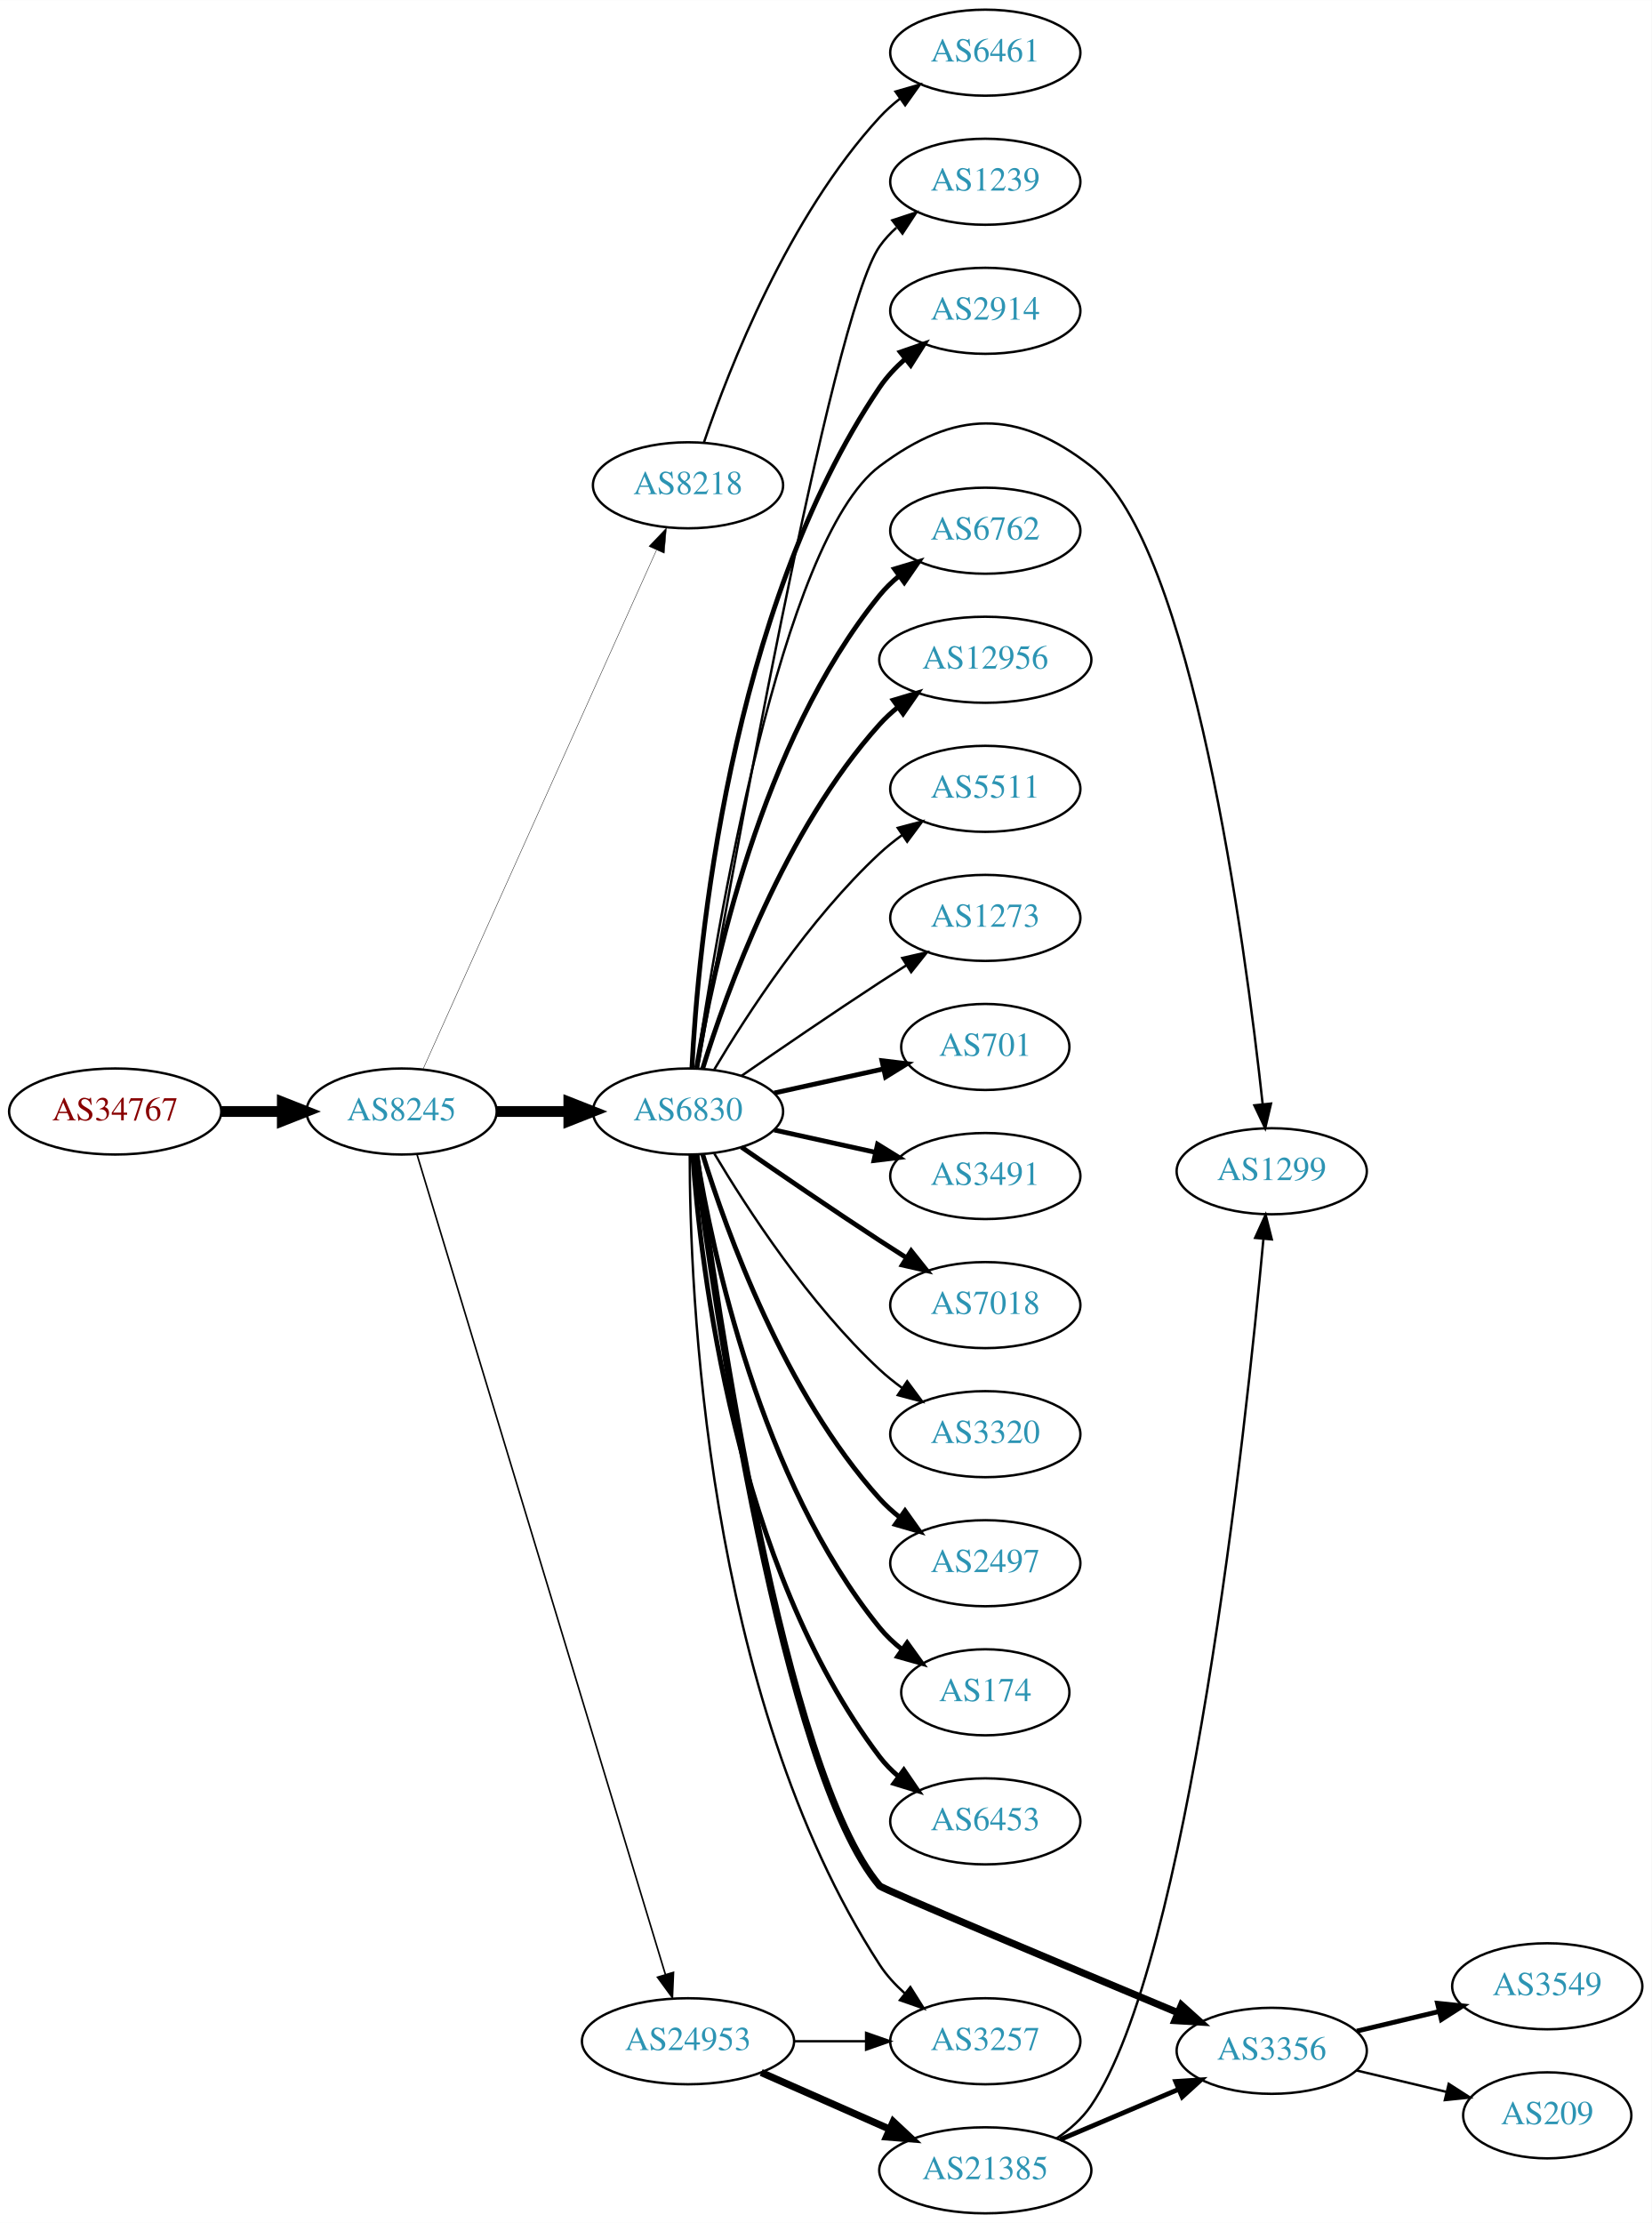
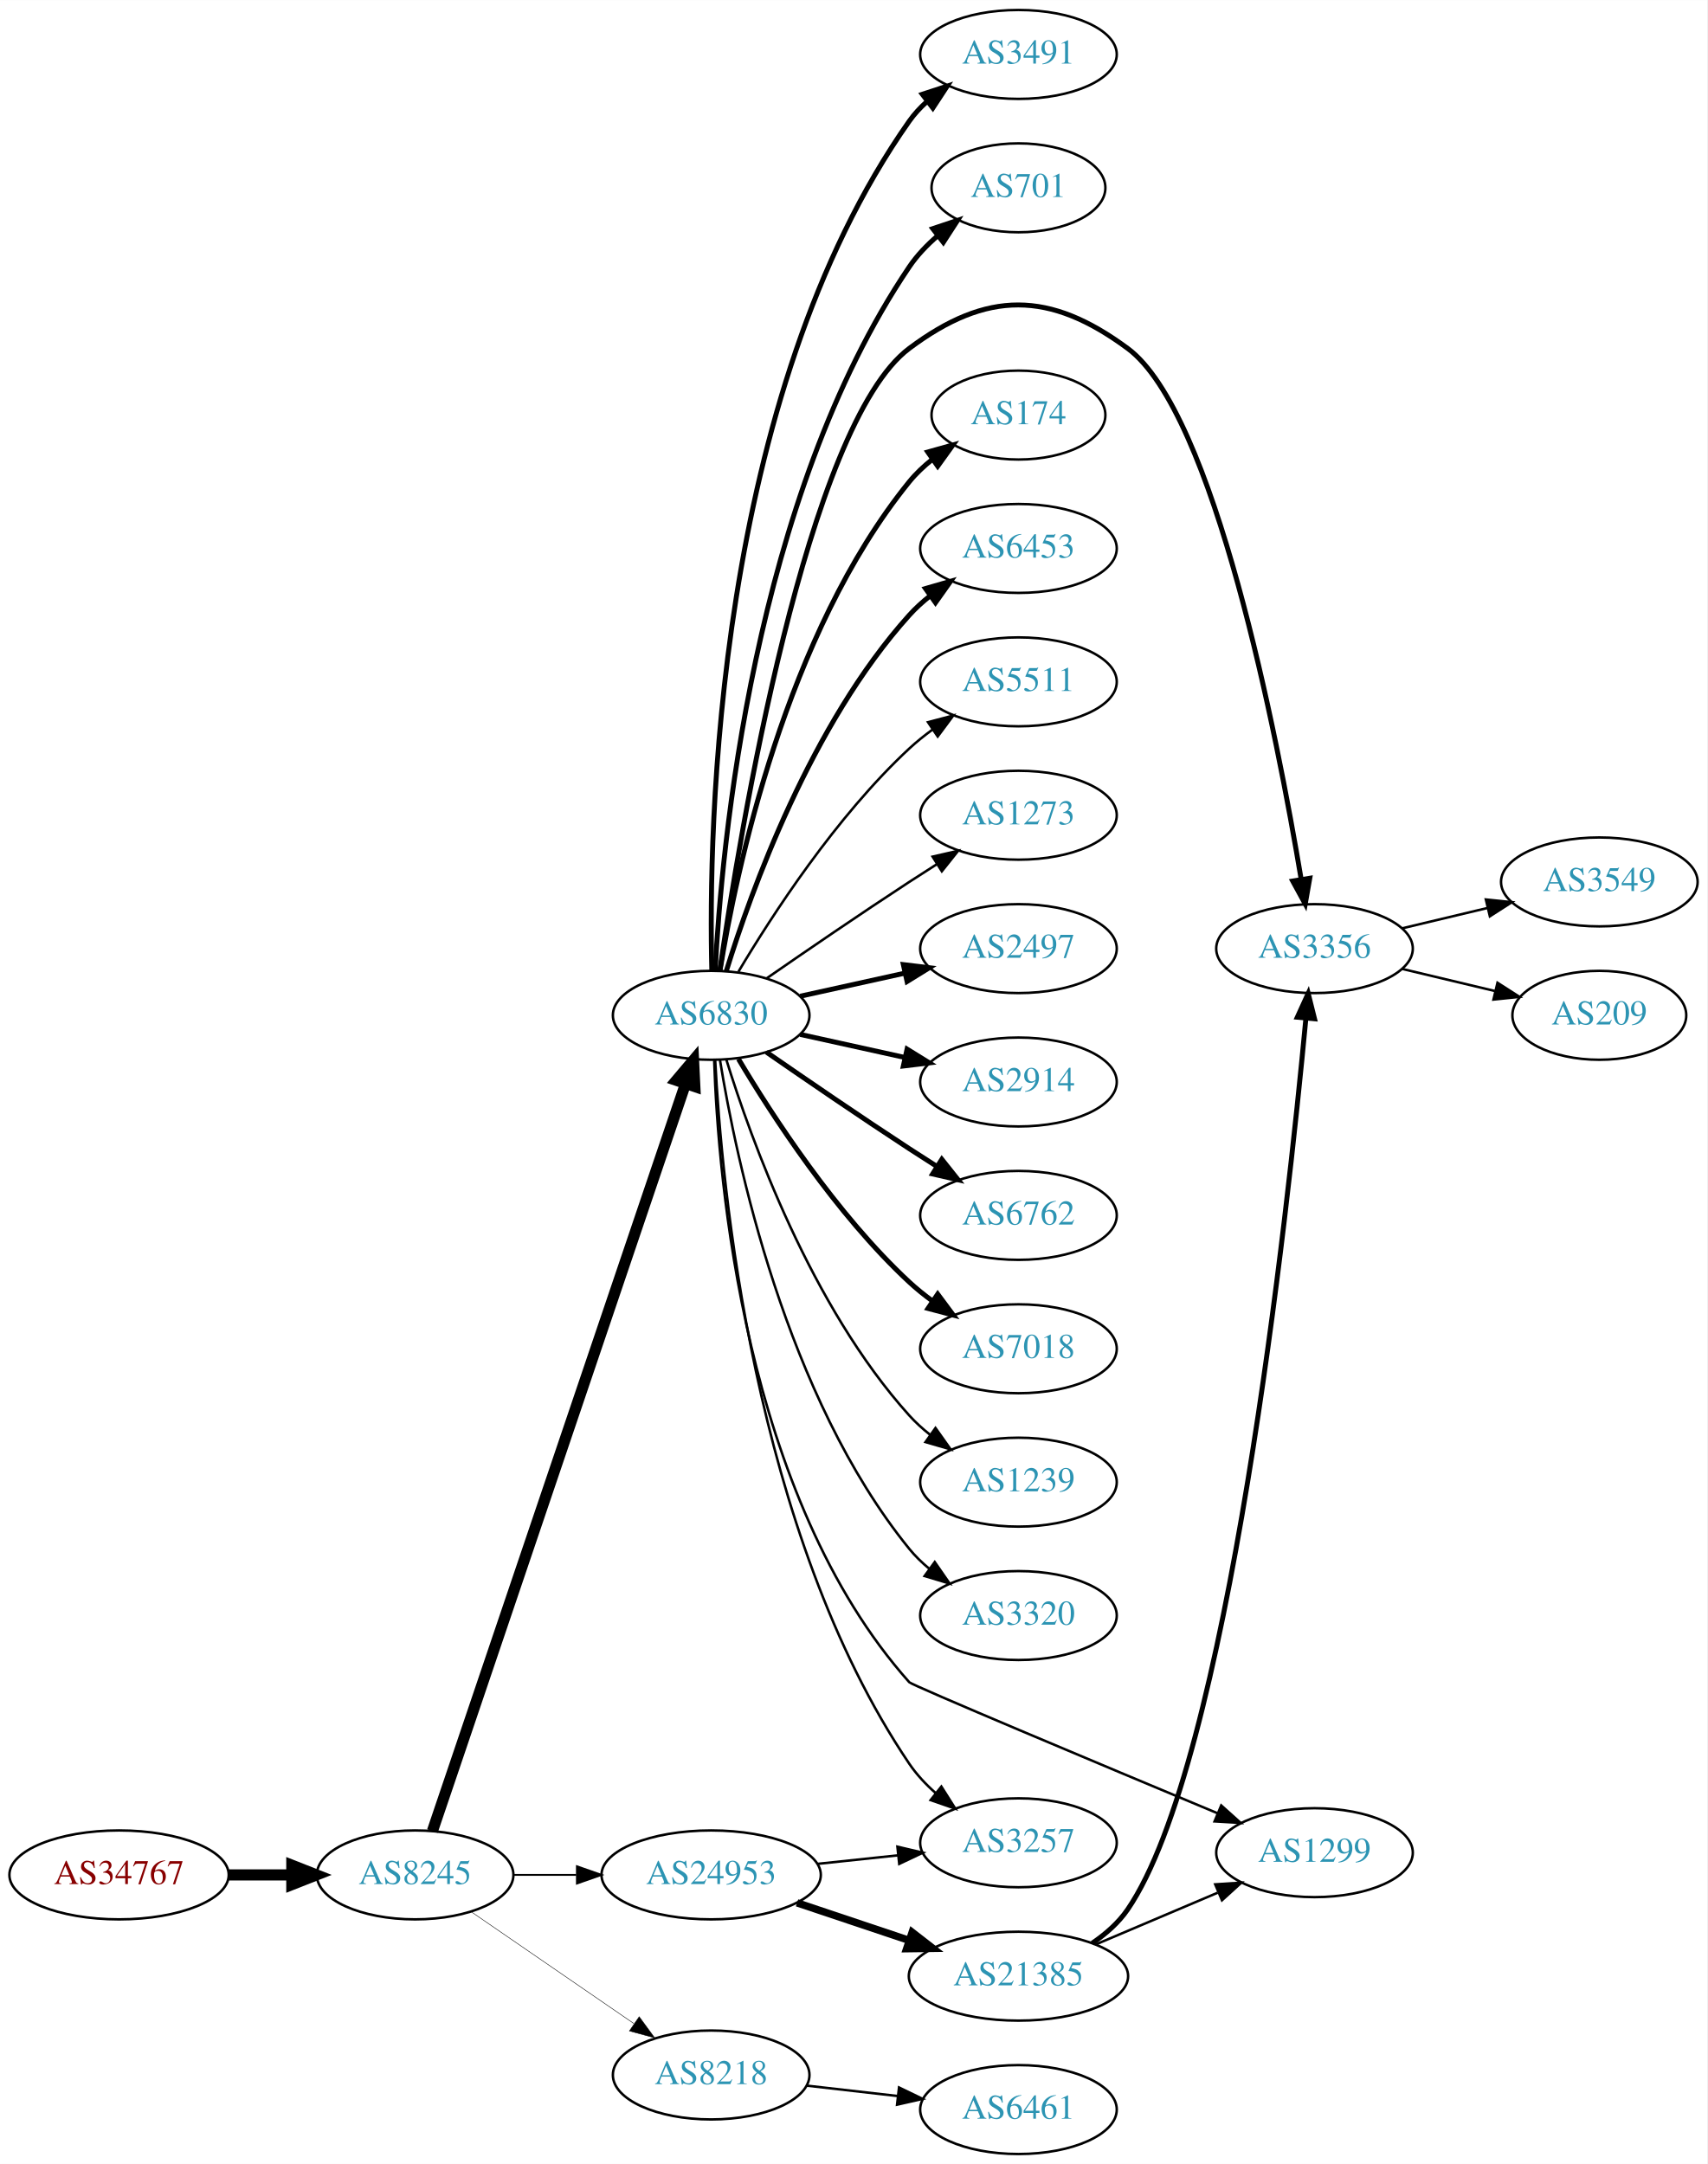
- <svg xmlns="http://www.w3.org/2000/svg" xmlns:xlink="http://www.w3.org/1999/xlink" width="691pt" height="930pt" viewBox="0.00 0.00 691.06 930.00">
-   <g id="graph0" class="graph" transform="scale(1 1) rotate(0) translate(4 926)">
-     <polygon fill="white" stroke="none" points="-4,4 -4,-926 687.055,-926 687.055,4 -4,4" />
+ <svg xmlns="http://www.w3.org/2000/svg" xmlns:xlink="http://www.w3.org/1999/xlink" width="691pt" height="876pt" viewBox="0.00 0.00 691.06 876.00">
+   <g id="graph0" class="graph" transform="scale(1 1) rotate(0) translate(4 872)">
+     <polygon fill="white" stroke="none" points="-4,4 -4,-872 687.055,-872 687.055,4 -4,4" />
    <g id="node1" class="node">
      <g id="a_node1">
        <a xlink:href="/asn/34767" xlink:title="AS34767 ~ Otto M. Steinmann e.U. [AT]">
-           <ellipse fill="#ffffff" stroke="black" cx="44.196" cy="-461" rx="44.393" ry="18" />
-           <text text-anchor="middle" x="44.196" y="-457.3" font-family="Times,serif" font-size="14.00" fill="#880000">AS34767</text>
+           <ellipse fill="#ffffff" stroke="black" cx="44.196" cy="-113" rx="44.393" ry="18" />
+           <text text-anchor="middle" x="44.196" y="-109.3" font-family="Times,serif" font-size="14.00" fill="#880000">AS34767</text>
        </a>
      </g>
    </g>
    <g id="node2" class="node">
      <g id="a_node2">
        <a xlink:href="/asn/8245" xlink:title="AS8245 ~ Video-Broadcast GmbH [AT]">
-           <ellipse fill="#ffffff" stroke="black" cx="164.039" cy="-461" rx="39.794" ry="18" />
-           <text text-anchor="middle" x="164.039" y="-457.3" font-family="Times,serif" font-size="14.00" fill="#2c94b3">AS8245</text>
+           <ellipse fill="#ffffff" stroke="black" cx="164.039" cy="-113" rx="39.794" ry="18" />
+           <text text-anchor="middle" x="164.039" y="-109.3" font-family="Times,serif" font-size="14.00" fill="#2c94b3">AS8245</text>
        </a>
      </g>
    </g>
    <g id="edge1" class="edge">
-       <path fill="none" stroke="black" stroke-width="4.5" d="M88.407,-461C96.72,-461 105.482,-461 113.965,-461" />
-       <polygon fill="black" stroke="black" stroke-width="4.5" points="114.123,-464.938 124.123,-461 114.123,-457.063 114.123,-464.938" />
+       <path fill="none" stroke="black" stroke-width="4.5" d="M88.407,-113C96.72,-113 105.482,-113 113.965,-113" />
+       <polygon fill="black" stroke="black" stroke-width="4.5" points="114.123,-116.938 124.123,-113 114.123,-109.063 114.123,-116.938" />
    </g>
    <g id="node3" class="node">
      <g id="a_node3">
-         <a xlink:href="/asn/8218" xlink:title="AS8218 ~ legacy Neotelecoms [FR]">
-           <ellipse fill="#ffffff" stroke="black" cx="283.881" cy="-723" rx="39.794" ry="18" />
-           <text text-anchor="middle" x="283.881" y="-719.3" font-family="Times,serif" font-size="14.00" fill="#2c94b3">AS8218</text>
-         </a>
-       </g>
-     </g>
-     <g id="edge2" class="edge">
-       <path fill="none" stroke="black" stroke-width="0.167" d="M172.954,-478.597C193.115,-523.422 246.513,-642.143 270.687,-695.888" />
-       <polygon fill="black" stroke="black" stroke-width="0.167" points="267.551,-697.45 274.846,-705.134 273.935,-694.579 267.551,-697.45" />
-     </g>
-     <g id="node4" class="node">
-       <g id="a_node4">
        <a xlink:href="/asn/6830" xlink:title="AS6830 ~ LGI-UPC [AT]">
          <ellipse fill="#ffffff" stroke="black" cx="283.881" cy="-461" rx="39.794" ry="18" />
          <text text-anchor="middle" x="283.881" y="-457.3" font-family="Times,serif" font-size="14.00" fill="#2c94b3">AS6830</text>
        </a>
      </g>
    </g>
+     <g id="edge2" class="edge">
+       <path fill="none" stroke="black" stroke-width="4.5" d="M171.044,-130.736C190.228,-187.386 250.13,-364.282 273.454,-433.16" />
+       <polygon fill="black" stroke="black" stroke-width="4.5" points="269.809,-434.674 276.746,-442.883 277.268,-432.148 269.809,-434.674" />
+     </g>
+     <g id="node4" class="node">
+       <g id="a_node4">
+         <a xlink:href="/asn/24953" xlink:title="AS24953 ~ AS MACRO: AS-24953 (customers) [AT]">
+           <ellipse fill="#ffffff" stroke="black" cx="283.881" cy="-113" rx="44.393" ry="18" />
+           <text text-anchor="middle" x="283.881" y="-109.3" font-family="Times,serif" font-size="14.00" fill="#2c94b3">AS24953</text>
+         </a>
+       </g>
+     </g>
    <g id="edge3" class="edge">
-       <path fill="none" stroke="black" stroke-width="4.5" d="M203.951,-461C213.505,-461 223.854,-461 233.817,-461" />
-       <polygon fill="black" stroke="black" stroke-width="4.5" points="234.009,-464.938 244.009,-461 234.009,-457.063 234.009,-464.938" />
+       <path fill="none" stroke="black" stroke-width="0.75" d="M203.951,-113C212.054,-113 220.729,-113 229.255,-113" />
+       <polygon fill="black" stroke="black" stroke-width="0.75" points="229.533,-116.5 239.533,-113 229.533,-109.5 229.533,-116.5" />
    </g>
    <g id="node5" class="node">
      <g id="a_node5">
-         <a xlink:href="/asn/24953" xlink:title="AS24953 ~ AS MACRO: AS-24953 (customers) [AT]">
-           <ellipse fill="#ffffff" stroke="black" cx="283.881" cy="-72" rx="44.393" ry="18" />
-           <text text-anchor="middle" x="283.881" y="-68.3" font-family="Times,serif" font-size="14.00" fill="#2c94b3">AS24953</text>
+         <a xlink:href="/asn/8218" xlink:title="AS8218 ~ legacy Neotelecoms [FR]">
+           <ellipse fill="#ffffff" stroke="black" cx="283.881" cy="-32" rx="39.794" ry="18" />
+           <text text-anchor="middle" x="283.881" y="-28.3" font-family="Times,serif" font-size="14.00" fill="#2c94b3">AS8218</text>
        </a>
      </g>
    </g>
    <g id="edge4" class="edge">
-       <path fill="none" stroke="black" stroke-width="0.667" d="M170.486,-443.018C189.292,-380.939 251.584,-175.314 274.406,-99.977" />
-       <polygon fill="black" stroke="black" stroke-width="0.667" points="277.806,-100.825 277.356,-90.24 271.107,-98.796 277.806,-100.825" />
+       <path fill="none" stroke="black" stroke-width="0.188" d="M186.653,-98.143C205.141,-85.435 231.955,-67.004 252.585,-52.825" />
+       <polygon fill="black" stroke="black" stroke-width="0.188" points="254.747,-55.586 261.005,-47.037 250.781,-49.817 254.747,-55.586" />
    </g>
    <g id="node6" class="node">
      <g id="a_node6">
-         <a xlink:href="/asn/6461" xlink:title="AS6461 ~ Zayo Bandwidth [US]">
-           <ellipse fill="#ffffff" stroke="black" cx="408.273" cy="-904" rx="39.794" ry="18" />
-           <text text-anchor="middle" x="408.273" y="-900.3" font-family="Times,serif" font-size="14.00" fill="#2c94b3">AS6461</text>
+         <a xlink:href="/asn/2497" xlink:title="AS2497 ~ Internet Initiative Japan Inc. [JP]">
+           <ellipse fill="#ffffff" stroke="black" cx="408.273" cy="-488" rx="39.794" ry="18" />
+           <text text-anchor="middle" x="408.273" y="-484.3" font-family="Times,serif" font-size="14.00" fill="#2c94b3">AS2497</text>
        </a>
      </g>
    </g>
    <g id="edge5" class="edge">
-       <path fill="none" stroke="black" d="M290.578,-741.019C301.041,-771.845 325.817,-835.398 364.077,-877 366.622,-879.767 369.512,-882.359 372.562,-884.758" />
-       <polygon fill="black" stroke="black" points="370.702,-887.729 380.887,-890.646 374.744,-882.014 370.702,-887.729" />
+       <path fill="none" stroke="black" stroke-width="2" d="M319.954,-468.737C333.141,-471.646 348.321,-474.995 362.287,-478.076" />
+       <polygon fill="black" stroke="black" stroke-width="2" points="361.676,-481.525 372.196,-480.262 363.184,-474.69 361.676,-481.525" />
    </g>
    <g id="node7" class="node">
      <g id="a_node7">
-         <a xlink:href="/asn/701" xlink:title="AS701 ~ UUNET [US]">
-           <ellipse fill="#ffffff" stroke="black" cx="408.273" cy="-488" rx="35.194" ry="18" />
-           <text text-anchor="middle" x="408.273" y="-484.3" font-family="Times,serif" font-size="14.00" fill="#2c94b3">AS701</text>
+         <a xlink:href="/asn/2914" xlink:title="AS2914 ~ NTT America, Inc. [US]">
+           <ellipse fill="#ffffff" stroke="black" cx="408.273" cy="-434" rx="39.794" ry="18" />
+           <text text-anchor="middle" x="408.273" y="-430.3" font-family="Times,serif" font-size="14.00" fill="#2c94b3">AS2914</text>
        </a>
      </g>
    </g>
    <g id="edge6" class="edge">
-       <path fill="none" stroke="black" stroke-width="2" d="M319.954,-468.737C334.187,-471.877 350.742,-475.529 365.586,-478.804" />
-       <polygon fill="black" stroke="black" stroke-width="2" points="365.021,-482.263 375.54,-481 366.529,-475.428 365.021,-482.263" />
+       <path fill="none" stroke="black" stroke-width="2" d="M319.954,-453.263C333.141,-450.354 348.321,-447.005 362.287,-443.924" />
+       <polygon fill="black" stroke="black" stroke-width="2" points="363.184,-447.31 372.196,-441.738 361.676,-440.475 363.184,-447.31" />
    </g>
    <g id="node8" class="node">
      <g id="a_node8">
-         <a xlink:href="/asn/3491" xlink:title="AS3491 ~ PCCW Global, Inc. [US]">
-           <ellipse fill="#ffffff" stroke="black" cx="408.273" cy="-434" rx="39.794" ry="18" />
-           <text text-anchor="middle" x="408.273" y="-430.3" font-family="Times,serif" font-size="14.00" fill="#2c94b3">AS3491</text>
+         <a xlink:href="/asn/6762" xlink:title="AS6762 ~ TELECOM ITALIA SPARKLE S.p.A. [IT]">
+           <ellipse fill="#ffffff" stroke="black" cx="408.273" cy="-380" rx="39.794" ry="18" />
+           <text text-anchor="middle" x="408.273" y="-376.3" font-family="Times,serif" font-size="14.00" fill="#2c94b3">AS6762</text>
        </a>
      </g>
    </g>
    <g id="edge7" class="edge">
-       <path fill="none" stroke="black" stroke-width="2" d="M319.954,-453.263C333.141,-450.354 348.321,-447.005 362.287,-443.924" />
-       <polygon fill="black" stroke="black" stroke-width="2" points="363.184,-447.31 372.196,-441.738 361.676,-440.475 363.184,-447.31" />
+       <path fill="none" stroke="black" stroke-width="2" d="M306.238,-446.099C322.089,-435.123 344.292,-419.921 364.077,-407 367.659,-404.661 371.43,-402.241 375.19,-399.856" />
+       <polygon fill="black" stroke="black" stroke-width="2" points="377.252,-402.693 383.851,-394.404 373.523,-396.769 377.252,-402.693" />
    </g>
    <g id="node9" class="node">
      <g id="a_node9">
        <a xlink:href="/asn/7018" xlink:title="AS7018 ~ AT&amp;T Services, Inc. [US]">
-           <ellipse fill="#ffffff" stroke="black" cx="408.273" cy="-380" rx="39.794" ry="18" />
-           <text text-anchor="middle" x="408.273" y="-376.3" font-family="Times,serif" font-size="14.00" fill="#2c94b3">AS7018</text>
+           <ellipse fill="#ffffff" stroke="black" cx="408.273" cy="-326" rx="39.794" ry="18" />
+           <text text-anchor="middle" x="408.273" y="-322.3" font-family="Times,serif" font-size="14.00" fill="#2c94b3">AS7018</text>
        </a>
      </g>
    </g>
    <g id="edge8" class="edge">
-       <path fill="none" stroke="black" stroke-width="2" d="M306.238,-446.099C322.089,-435.123 344.292,-419.921 364.077,-407 367.659,-404.661 371.43,-402.241 375.19,-399.856" />
-       <polygon fill="black" stroke="black" stroke-width="2" points="377.252,-402.693 383.851,-394.404 373.523,-396.769 377.252,-402.693" />
+       <path fill="none" stroke="black" stroke-width="2" d="M294.927,-443.329C308.498,-420.528 334.43,-380.528 364.077,-353 366.984,-350.301 370.197,-347.72 373.521,-345.297" />
+       <polygon fill="black" stroke="black" stroke-width="2" points="375.58,-348.13 381.899,-339.625 371.656,-342.333 375.58,-348.13" />
    </g>
    <g id="node10" class="node">
      <g id="a_node10">
-         <a xlink:href="/asn/3320" xlink:title="AS3320 ~ DTAG [DE]">
-           <ellipse fill="#ffffff" stroke="black" cx="408.273" cy="-326" rx="39.794" ry="18" />
-           <text text-anchor="middle" x="408.273" y="-322.3" font-family="Times,serif" font-size="14.00" fill="#2c94b3">AS3320</text>
+         <a xlink:href="/asn/1239" xlink:title="AS1239 ~ Sprint [US]">
+           <ellipse fill="#ffffff" stroke="black" cx="408.273" cy="-272" rx="39.794" ry="18" />
+           <text text-anchor="middle" x="408.273" y="-268.3" font-family="Times,serif" font-size="14.00" fill="#2c94b3">AS1239</text>
        </a>
      </g>
    </g>
    <g id="edge9" class="edge">
-       <path fill="none" stroke="black" d="M294.927,-443.329C308.498,-420.528 334.43,-380.528 364.077,-353 366.984,-350.301 370.197,-347.72 373.521,-345.297" />
-       <polygon fill="black" stroke="black" points="375.58,-348.13 381.899,-339.625 371.656,-342.333 375.58,-348.13" />
+       <path fill="none" stroke="black" d="M290.019,-443.06C299.922,-411.021 324.259,-343.188 364.077,-299 366.593,-296.208 369.465,-293.599 372.504,-291.188" />
+       <polygon fill="black" stroke="black" points="374.687,-293.93 380.812,-285.285 370.633,-288.224 374.687,-293.93" />
    </g>
    <g id="node11" class="node">
      <g id="a_node11">
-         <a xlink:href="/asn/2497" xlink:title="AS2497 ~ Internet Initiative Japan Inc. [JP]">
-           <ellipse fill="#ffffff" stroke="black" cx="408.273" cy="-272" rx="39.794" ry="18" />
-           <text text-anchor="middle" x="408.273" y="-268.3" font-family="Times,serif" font-size="14.00" fill="#2c94b3">AS2497</text>
+         <a xlink:href="/asn/3320" xlink:title="AS3320 ~ DTAG [DE]">
+           <ellipse fill="#ffffff" stroke="black" cx="408.273" cy="-218" rx="39.794" ry="18" />
+           <text text-anchor="middle" x="408.273" y="-214.3" font-family="Times,serif" font-size="14.00" fill="#2c94b3">AS3320</text>
        </a>
      </g>
    </g>
    <g id="edge10" class="edge">
-       <path fill="none" stroke="black" stroke-width="2" d="M290.019,-443.06C299.922,-411.021 324.259,-343.188 364.077,-299 366.593,-296.208 369.465,-293.599 372.504,-291.188" />
-       <polygon fill="black" stroke="black" stroke-width="2" points="374.687,-293.93 380.812,-285.285 370.633,-288.224 374.687,-293.93" />
+       <path fill="none" stroke="black" d="M287.462,-442.822C293.917,-403.003 313.988,-306.714 364.077,-245 366.446,-242.082 369.219,-239.388 372.196,-236.925" />
+       <polygon fill="black" stroke="black" points="374.387,-239.659 380.418,-230.948 370.271,-233.997 374.387,-239.659" />
    </g>
    <g id="node12" class="node">
      <g id="a_node12">
-         <a xlink:href="/asn/174" xlink:title="AS174 ~ Cogent Communications [US]">
-           <ellipse fill="#ffffff" stroke="black" cx="408.273" cy="-218" rx="35.194" ry="18" />
-           <text text-anchor="middle" x="408.273" y="-214.3" font-family="Times,serif" font-size="14.00" fill="#2c94b3">AS174</text>
+         <a xlink:href="/asn/3491" xlink:title="AS3491 ~ PCCW Global, Inc. [US]">
+           <ellipse fill="#ffffff" stroke="black" cx="408.273" cy="-850" rx="39.794" ry="18" />
+           <text text-anchor="middle" x="408.273" y="-846.3" font-family="Times,serif" font-size="14.00" fill="#2c94b3">AS3491</text>
        </a>
      </g>
    </g>
    <g id="edge11" class="edge">
-       <path fill="none" stroke="black" stroke-width="2" d="M287.462,-442.822C293.917,-403.003 313.988,-306.714 364.077,-245 366.773,-241.678 369.993,-238.648 373.442,-235.917" />
-       <polygon fill="black" stroke="black" stroke-width="2" points="375.579,-238.693 381.767,-230.094 371.567,-232.957 375.579,-238.693" />
+       <path fill="none" stroke="black" stroke-width="2" d="M284.144,-479.124C282.75,-535.591 285.339,-711.243 364.077,-823 366.064,-825.82 368.448,-828.407 371.061,-830.767" />
+       <polygon fill="black" stroke="black" stroke-width="2" points="369.358,-833.871 379.426,-837.171 373.614,-828.313 369.358,-833.871" />
    </g>
    <g id="node13" class="node">
      <g id="a_node13">
-         <a xlink:href="/asn/6453" xlink:title="AS6453 ~ TATA COMMUNICATIONS (AMERICA) INC [US]">
-           <ellipse fill="#ffffff" stroke="black" cx="408.273" cy="-164" rx="39.794" ry="18" />
-           <text text-anchor="middle" x="408.273" y="-160.3" font-family="Times,serif" font-size="14.00" fill="#2c94b3">AS6453</text>
+         <a xlink:href="/asn/701" xlink:title="AS701 ~ UUNET [US]">
+           <ellipse fill="#ffffff" stroke="black" cx="408.273" cy="-796" rx="35.194" ry="18" />
+           <text text-anchor="middle" x="408.273" y="-792.3" font-family="Times,serif" font-size="14.00" fill="#2c94b3">AS701</text>
        </a>
      </g>
    </g>
    <g id="edge12" class="edge">
-       <path fill="none" stroke="black" stroke-width="2" d="M285.83,-442.964C289.116,-396.543 303.426,-270.993 364.077,-191 366.348,-188.005 369.056,-185.26 371.992,-182.765" />
-       <polygon fill="black" stroke="black" stroke-width="2" points="374.186,-185.496 380.157,-176.744 370.032,-179.862 374.186,-185.496" />
+       <path fill="none" stroke="black" stroke-width="2" d="M285.51,-479.081C288.045,-528.838 300.741,-670.307 364.077,-764 367.213,-768.639 371.252,-772.862 375.598,-776.608" />
+       <polygon fill="black" stroke="black" stroke-width="2" points="373.576,-779.468 383.625,-782.824 377.861,-773.933 373.576,-779.468" />
    </g>
    <g id="node14" class="node">
      <g id="a_node14">
-         <a xlink:href="/asn/1239" xlink:title="AS1239 ~ Sprint [US]">
-           <ellipse fill="#ffffff" stroke="black" cx="408.273" cy="-850" rx="39.794" ry="18" />
-           <text text-anchor="middle" x="408.273" y="-846.3" font-family="Times,serif" font-size="14.00" fill="#2c94b3">AS1239</text>
+         <a xlink:href="/asn/174" xlink:title="AS174 ~ Cogent Communications [US]">
+           <ellipse fill="#ffffff" stroke="black" cx="408.273" cy="-704" rx="35.194" ry="18" />
+           <text text-anchor="middle" x="408.273" y="-700.3" font-family="Times,serif" font-size="14.00" fill="#2c94b3">AS174</text>
        </a>
      </g>
    </g>
    <g id="edge13" class="edge">
-       <path fill="none" stroke="black" d="M288.012,-479.218C300.056,-548.638 343.744,-794.14 364.077,-823 366.064,-825.82 368.448,-828.407 371.061,-830.767" />
-       <polygon fill="black" stroke="black" points="369.358,-833.871 379.426,-837.171 373.614,-828.313 369.358,-833.871" />
+       <path fill="none" stroke="black" stroke-width="2" d="M287.462,-479.178C293.917,-518.997 313.988,-615.286 364.077,-677 366.773,-680.322 369.993,-683.352 373.442,-686.083" />
+       <polygon fill="black" stroke="black" stroke-width="2" points="371.567,-689.043 381.767,-691.906 375.579,-683.307 371.567,-689.043" />
    </g>
    <g id="node15" class="node">
      <g id="a_node15">
-         <a xlink:href="/asn/2914" xlink:title="AS2914 ~ NTT America, Inc. [US]">
-           <ellipse fill="#ffffff" stroke="black" cx="408.273" cy="-796" rx="39.794" ry="18" />
-           <text text-anchor="middle" x="408.273" y="-792.3" font-family="Times,serif" font-size="14.00" fill="#2c94b3">AS2914</text>
+         <a xlink:href="/asn/6453" xlink:title="AS6453 ~ TATA COMMUNICATIONS (AMERICA) INC [US]">
+           <ellipse fill="#ffffff" stroke="black" cx="408.273" cy="-650" rx="39.794" ry="18" />
+           <text text-anchor="middle" x="408.273" y="-646.3" font-family="Times,serif" font-size="14.00" fill="#2c94b3">AS6453</text>
        </a>
      </g>
    </g>
    <g id="edge14" class="edge">
-       <path fill="none" stroke="black" stroke-width="2" d="M285.51,-479.081C288.045,-528.838 300.741,-670.307 364.077,-764 367.008,-768.335 370.726,-772.306 374.747,-775.864" />
-       <polygon fill="black" stroke="black" stroke-width="2" points="372.713,-778.718 382.724,-782.186 377.061,-773.232 372.713,-778.718" />
+       <path fill="none" stroke="black" stroke-width="2" d="M290.019,-478.94C299.922,-510.979 324.259,-578.812 364.077,-623 366.593,-625.792 369.465,-628.401 372.504,-630.812" />
+       <polygon fill="black" stroke="black" stroke-width="2" points="370.633,-633.776 380.812,-636.715 374.687,-628.07 370.633,-633.776" />
    </g>
    <g id="node16" class="node">
      <g id="a_node16">
-         <a xlink:href="/asn/6762" xlink:title="AS6762 ~ TELECOM ITALIA SPARKLE S.p.A. [IT]">
-           <ellipse fill="#ffffff" stroke="black" cx="408.273" cy="-704" rx="39.794" ry="18" />
-           <text text-anchor="middle" x="408.273" y="-700.3" font-family="Times,serif" font-size="14.00" fill="#2c94b3">AS6762</text>
+         <a xlink:href="/asn/1299" xlink:title="AS1299 ~ Telia Carrier [EU]">
+           <ellipse fill="#ffffff" stroke="black" cx="528.116" cy="-122" rx="39.794" ry="18" />
+           <text text-anchor="middle" x="528.116" y="-118.3" font-family="Times,serif" font-size="14.00" fill="#2c94b3">AS1299</text>
        </a>
      </g>
    </g>
    <g id="edge15" class="edge">
-       <path fill="none" stroke="black" stroke-width="2" d="M287.462,-479.178C293.917,-518.997 313.988,-615.286 364.077,-677 366.446,-679.918 369.219,-682.612 372.196,-685.075" />
-       <polygon fill="black" stroke="black" stroke-width="2" points="370.271,-688.003 380.418,-691.052 374.387,-682.341 370.271,-688.003" />
+       <path fill="none" stroke="black" d="M285.103,-442.722C286.644,-395.178 297.129,-266.13 364.077,-191 365.195,-189.745 440.927,-157.981 488.771,-137.993" />
+       <polygon fill="black" stroke="black" points="490.349,-141.127 498.228,-134.044 487.652,-134.668 490.349,-141.127" />
    </g>
    <g id="node17" class="node">
      <g id="a_node17">
-         <a xlink:href="/asn/12956" xlink:title="AS12956 ~ TELXIUS [ES]">
-           <ellipse fill="#ffffff" stroke="black" cx="408.273" cy="-650" rx="44.393" ry="18" />
-           <text text-anchor="middle" x="408.273" y="-646.3" font-family="Times,serif" font-size="14.00" fill="#2c94b3">AS12956</text>
+         <a xlink:href="/asn/3356" xlink:title="AS3356 ~ Level 3 Parent, LLC [US]">
+           <ellipse fill="#ffffff" stroke="black" cx="528.116" cy="-488" rx="39.794" ry="18" />
+           <text text-anchor="middle" x="528.116" y="-484.3" font-family="Times,serif" font-size="14.00" fill="#2c94b3">AS3356</text>
        </a>
      </g>
    </g>
    <g id="edge16" class="edge">
-       <path fill="none" stroke="black" stroke-width="2" d="M290.019,-478.94C299.922,-510.979 324.259,-578.812 364.077,-623 366.397,-625.575 369.019,-627.994 371.796,-630.244" />
-       <polygon fill="black" stroke="black" stroke-width="2" points="369.762,-633.092 379.911,-636.132 373.872,-627.426 369.762,-633.092" />
+       <path fill="none" stroke="black" stroke-width="2" d="M287.365,-479.043C295.39,-534.389 322.531,-699.89 364.077,-731 395.524,-754.547 420.874,-754.347 452.469,-731 487.555,-705.074 512.968,-574.274 522.723,-516.038" />
+       <polygon fill="black" stroke="black" stroke-width="2" points="526.197,-516.485 524.362,-506.051 519.289,-515.352 526.197,-516.485" />
    </g>
    <g id="node18" class="node">
      <g id="a_node18">
-         <a xlink:href="/asn/3356" xlink:title="AS3356 ~ Level 3 Parent, LLC [US]">
-           <ellipse fill="#ffffff" stroke="black" cx="528.116" cy="-68" rx="39.794" ry="18" />
-           <text text-anchor="middle" x="528.116" y="-64.3" font-family="Times,serif" font-size="14.00" fill="#2c94b3">AS3356</text>
-         </a>
-       </g>
-     </g>
-     <g id="edge17" class="edge">
-       <path fill="none" stroke="black" stroke-width="3" d="M287.164,-442.806C295.163,-381.628 323.64,-184.516 364.077,-137 365.166,-135.72 440.909,-103.965 488.762,-83.986" />
-       <polygon fill="black" stroke="black" stroke-width="3" points="490.341,-87.119 498.222,-80.038 487.645,-80.659 490.341,-87.119" />
-     </g>
-     <g id="node19" class="node">
-       <g id="a_node19">
        <a xlink:href="/asn/5511" xlink:title="AS5511 ~ Orange S.A. [FR]">
          <ellipse fill="#ffffff" stroke="black" cx="408.273" cy="-596" rx="39.794" ry="18" />
          <text text-anchor="middle" x="408.273" y="-592.3" font-family="Times,serif" font-size="14.00" fill="#2c94b3">AS5511</text>
        </a>
      </g>
    </g>
-     <g id="edge18" class="edge">
+     <g id="edge17" class="edge">
      <path fill="none" stroke="black" d="M294.927,-478.671C308.498,-501.472 334.43,-541.472 364.077,-569 366.984,-571.699 370.197,-574.28 373.521,-576.703" />
      <polygon fill="black" stroke="black" points="371.656,-579.667 381.899,-582.375 375.58,-573.87 371.656,-579.667" />
+     </g>
+     <g id="node19" class="node">
+       <g id="a_node19">
+         <a xlink:href="/asn/1273" xlink:title="AS1273 ~ Vodafone Group PLC [EU]">
+           <ellipse fill="#ffffff" stroke="black" cx="408.273" cy="-542" rx="39.794" ry="18" />
+           <text text-anchor="middle" x="408.273" y="-538.3" font-family="Times,serif" font-size="14.00" fill="#2c94b3">AS1273</text>
+         </a>
+       </g>
+     </g>
+     <g id="edge18" class="edge">
+       <path fill="none" stroke="black" d="M306.238,-475.901C322.089,-486.877 344.292,-502.079 364.077,-515 367.659,-517.339 371.43,-519.759 375.19,-522.144" />
+       <polygon fill="black" stroke="black" points="373.523,-525.231 383.851,-527.596 377.252,-519.307 373.523,-525.231" />
    </g>
    <g id="node20" class="node">
      <g id="a_node20">
        <a xlink:href="/asn/3257" xlink:title="AS3257 ~ GTT [DE]">
-           <ellipse fill="#ffffff" stroke="black" cx="408.273" cy="-72" rx="39.794" ry="18" />
-           <text text-anchor="middle" x="408.273" y="-68.3" font-family="Times,serif" font-size="14.00" fill="#2c94b3">AS3257</text>
+           <ellipse fill="#ffffff" stroke="black" cx="408.273" cy="-126" rx="39.794" ry="18" />
+           <text text-anchor="middle" x="408.273" y="-122.3" font-family="Times,serif" font-size="14.00" fill="#2c94b3">AS3257</text>
        </a>
      </g>
    </g>
    <g id="edge19" class="edge">
-       <path fill="none" stroke="black" d="M284.601,-442.992C284.575,-387.634 290.797,-216.892 364.077,-104 366.926,-99.611 370.599,-95.61 374.598,-92.037" />
-       <polygon fill="black" stroke="black" points="376.912,-94.669 382.56,-85.705 372.555,-89.19 376.912,-94.669" />
+       <path fill="none" stroke="black" d="M285.51,-442.919C288.045,-393.162 300.741,-251.693 364.077,-158 367.008,-153.665 370.726,-149.694 374.747,-146.136" />
+       <polygon fill="black" stroke="black" points="377.061,-148.768 382.724,-139.814 372.713,-143.282 377.061,-148.768" />
+     </g>
+     <g id="edge21" class="edge">
+       <path fill="none" stroke="black" d="M327.002,-117.474C337.482,-118.587 348.791,-119.788 359.521,-120.928" />
+       <polygon fill="black" stroke="black" points="359.271,-124.421 369.584,-121.997 360.01,-117.46 359.271,-124.421" />
    </g>
    <g id="node21" class="node">
      <g id="a_node21">
-         <a xlink:href="/asn/1299" xlink:title="AS1299 ~ Telia Carrier [EU]">
-           <ellipse fill="#ffffff" stroke="black" cx="528.116" cy="-436" rx="39.794" ry="18" />
-           <text text-anchor="middle" x="528.116" y="-432.3" font-family="Times,serif" font-size="14.00" fill="#2c94b3">AS1299</text>
+         <a xlink:href="/asn/21385" xlink:title="AS21385 ~ Trusted Network GmbH [DE]">
+           <ellipse fill="#ffffff" stroke="black" cx="408.273" cy="-72" rx="44.393" ry="18" />
+           <text text-anchor="middle" x="408.273" y="-68.3" font-family="Times,serif" font-size="14.00" fill="#2c94b3">AS21385</text>
        </a>
      </g>
    </g>
    <g id="edge20" class="edge">
-       <path fill="none" stroke="black" d="M287.365,-479.043C295.39,-534.389 322.531,-699.89 364.077,-731 395.524,-754.547 421.47,-755.132 452.469,-731 494.821,-698.03 516.968,-531.557 524.303,-464.274" />
-       <polygon fill="black" stroke="black" points="527.819,-464.313 525.392,-454 520.858,-463.576 527.819,-464.313" />
+       <path fill="none" stroke="black" stroke-width="3" d="M318.649,-101.688C332.696,-96.983 349.173,-91.463 364.084,-86.468" />
+       <polygon fill="black" stroke="black" stroke-width="3" points="365.245,-89.77 373.615,-83.275 363.021,-83.133 365.245,-89.77" />
+     </g>
+     <g id="node24" class="node">
+       <g id="a_node24">
+         <a xlink:href="/asn/6461" xlink:title="AS6461 ~ Zayo Bandwidth [US]">
+           <ellipse fill="#ffffff" stroke="black" cx="408.273" cy="-18" rx="39.794" ry="18" />
+           <text text-anchor="middle" x="408.273" y="-14.3" font-family="Times,serif" font-size="14.00" fill="#2c94b3">AS6461</text>
+         </a>
+       </g>
+     </g>
+     <g id="edge26" class="edge">
+       <path fill="none" stroke="black" d="M322.602,-27.685C334.235,-26.355 347.202,-24.871 359.423,-23.474" />
+       <polygon fill="black" stroke="black" points="359.929,-26.938 369.467,-22.325 359.134,-19.984 359.929,-26.938" />
    </g>
    <g id="node22" class="node">
      <g id="a_node22">
-         <a xlink:href="/asn/1273" xlink:title="AS1273 ~ Vodafone Group PLC [EU]">
-           <ellipse fill="#ffffff" stroke="black" cx="408.273" cy="-542" rx="39.794" ry="18" />
-           <text text-anchor="middle" x="408.273" y="-538.3" font-family="Times,serif" font-size="14.00" fill="#2c94b3">AS1273</text>
-         </a>
-       </g>
-     </g>
-     <g id="edge21" class="edge">
-       <path fill="none" stroke="black" d="M306.238,-475.901C322.089,-486.877 344.292,-502.079 364.077,-515 367.659,-517.339 371.43,-519.759 375.19,-522.144" />
-       <polygon fill="black" stroke="black" points="373.523,-525.231 383.851,-527.596 377.252,-519.307 373.523,-525.231" />
-     </g>
-     <g id="edge23" class="edge">
-       <path fill="none" stroke="black" d="M328.377,-72C338.066,-72 348.403,-72 358.295,-72" />
-       <polygon fill="black" stroke="black" points="358.398,-75.5 368.398,-72 358.398,-68.5 358.398,-75.5" />
+         <a xlink:href="/asn/3549" xlink:title="AS3549 ~ Level 3 Parent, LLC [US]">
+           <ellipse fill="#ffffff" stroke="black" cx="643.409" cy="-515" rx="39.794" ry="18" />
+           <text text-anchor="middle" x="643.409" y="-511.3" font-family="Times,serif" font-size="14.00" fill="#2c94b3">AS3549</text>
+         </a>
+       </g>
+     </g>
+     <g id="edge24" class="edge">
+       <path fill="none" stroke="black" d="M563.723,-496.248C574.594,-498.838 586.749,-501.735 598.191,-504.462" />
+       <polygon fill="black" stroke="black" points="597.475,-507.889 608.014,-506.803 599.097,-501.08 597.475,-507.889" />
    </g>
    <g id="node23" class="node">
      <g id="a_node23">
-         <a xlink:href="/asn/21385" xlink:title="AS21385 ~ Trusted Network GmbH [DE]">
-           <ellipse fill="#ffffff" stroke="black" cx="408.273" cy="-18" rx="44.393" ry="18" />
-           <text text-anchor="middle" x="408.273" y="-14.3" font-family="Times,serif" font-size="14.00" fill="#2c94b3">AS21385</text>
-         </a>
-       </g>
+         <a xlink:href="/asn/209" xlink:title="AS209 ~ CenturyLink Communications, LLC [US]">
+           <ellipse fill="#ffffff" stroke="black" cx="643.409" cy="-461" rx="35.194" ry="18" />
+           <text text-anchor="middle" x="643.409" y="-457.3" font-family="Times,serif" font-size="14.00" fill="#2c94b3">AS209</text>
+         </a>
+       </g>
+     </g>
+     <g id="edge25" class="edge">
+       <path fill="none" stroke="black" d="M563.723,-479.752C575.518,-476.942 588.822,-473.771 601.09,-470.847" />
+       <polygon fill="black" stroke="black" points="602.179,-474.186 611.095,-468.463 600.556,-467.376 602.179,-474.186" />
+     </g>
+     <g id="edge23" class="edge">
+       <path fill="none" stroke="black" d="M439.621,-84.876C454.643,-91.25 472.935,-99.011 488.902,-105.786" />
+       <polygon fill="black" stroke="black" points="487.92,-109.172 498.493,-109.856 490.655,-102.728 487.92,-109.172" />
    </g>
    <g id="edge22" class="edge">
-       <path fill="none" stroke="black" stroke-width="3" d="M314.509,-58.928C330.626,-51.817 350.766,-42.931 368.158,-35.258" />
-       <polygon fill="black" stroke="black" stroke-width="3" points="369.758,-38.377 377.494,-31.139 366.932,-31.973 369.758,-38.377" />
-     </g>
-     <g id="node24" class="node">
-       <g id="a_node24">
-         <a xlink:href="/asn/3549" xlink:title="AS3549 ~ Level 3 Parent, LLC [US]">
-           <ellipse fill="#ffffff" stroke="black" cx="643.409" cy="-95" rx="39.794" ry="18" />
-           <text text-anchor="middle" x="643.409" y="-91.3" font-family="Times,serif" font-size="14.00" fill="#2c94b3">AS3549</text>
-         </a>
-       </g>
-     </g>
-     <g id="edge26" class="edge">
-       <path fill="none" stroke="black" stroke-width="2" d="M563.723,-76.248C574.594,-78.838 586.749,-81.735 598.191,-84.462" />
-       <polygon fill="black" stroke="black" stroke-width="2" points="597.475,-87.889 608.014,-86.803 599.097,-81.08 597.475,-87.889" />
-     </g>
-     <g id="node25" class="node">
-       <g id="a_node25">
-         <a xlink:href="/asn/209" xlink:title="AS209 ~ CenturyLink Communications, LLC [US]">
-           <ellipse fill="#ffffff" stroke="black" cx="643.409" cy="-41" rx="35.194" ry="18" />
-           <text text-anchor="middle" x="643.409" y="-37.3" font-family="Times,serif" font-size="14.00" fill="#2c94b3">AS209</text>
-         </a>
-       </g>
-     </g>
-     <g id="edge27" class="edge">
-       <path fill="none" stroke="black" d="M563.723,-59.752C575.518,-56.941 588.822,-53.771 601.09,-50.847" />
-       <polygon fill="black" stroke="black" points="602.179,-54.186 611.095,-48.463 600.556,-47.377 602.179,-54.186" />
-     </g>
-     <g id="edge24" class="edge">
-       <path fill="none" stroke="black" stroke-width="2" d="M439.621,-30.876C454.643,-37.25 472.935,-45.011 488.902,-51.786" />
-       <polygon fill="black" stroke="black" stroke-width="2" points="487.92,-55.172 498.493,-55.855 490.655,-48.728 487.92,-55.172" />
-     </g>
-     <g id="edge25" class="edge">
-       <path fill="none" stroke="black" d="M438.122,-31.348C443.603,-35.066 448.772,-39.6 452.469,-45 493.302,-104.634 517.241,-327.835 524.635,-407.512" />
-       <polygon fill="black" stroke="black" points="521.176,-408.129 525.568,-417.771 528.147,-407.495 521.176,-408.129" />
+       <path fill="none" stroke="black" stroke-width="2" d="M438.118,-85.351C443.599,-89.069 448.769,-93.602 452.469,-99 493.129,-158.32 517.178,-380.385 524.617,-459.657" />
+       <polygon fill="black" stroke="black" stroke-width="2" points="521.155,-460.226 525.557,-469.863 528.125,-459.585 521.155,-460.226" />
    </g>
  </g>
</svg>
